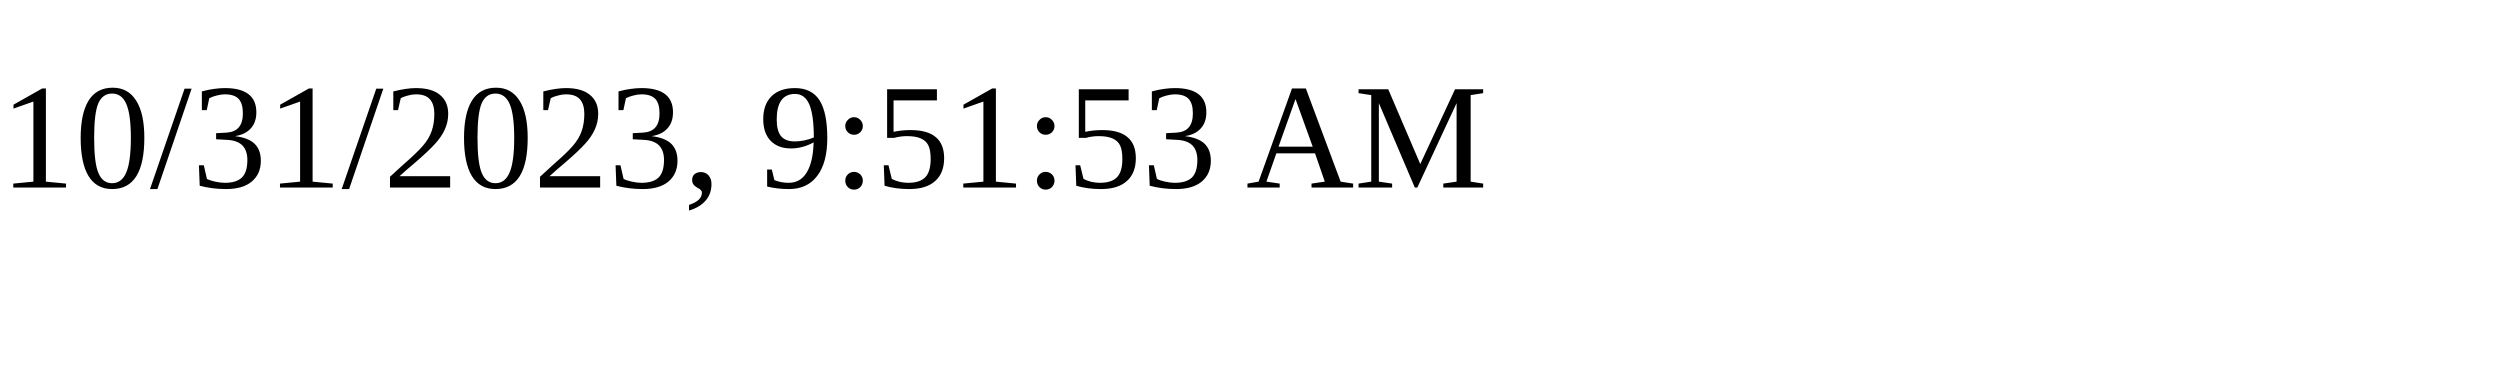
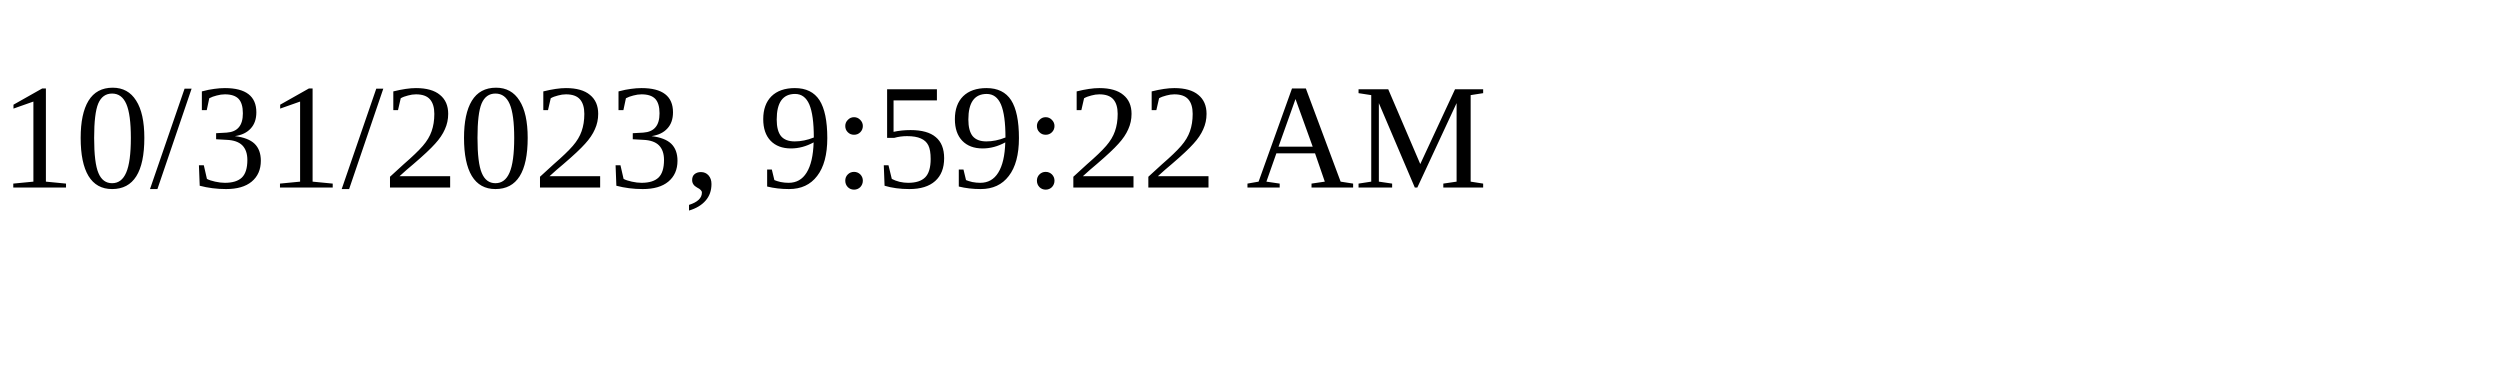
<svg xmlns="http://www.w3.org/2000/svg" height="30" width="200">
-   <text x="0" y="15">10/31/2023, 9:51:53 AM</text>
+   <text x="0" y="15">10/31/2023, 9:59:22 AM</text>
</svg>
